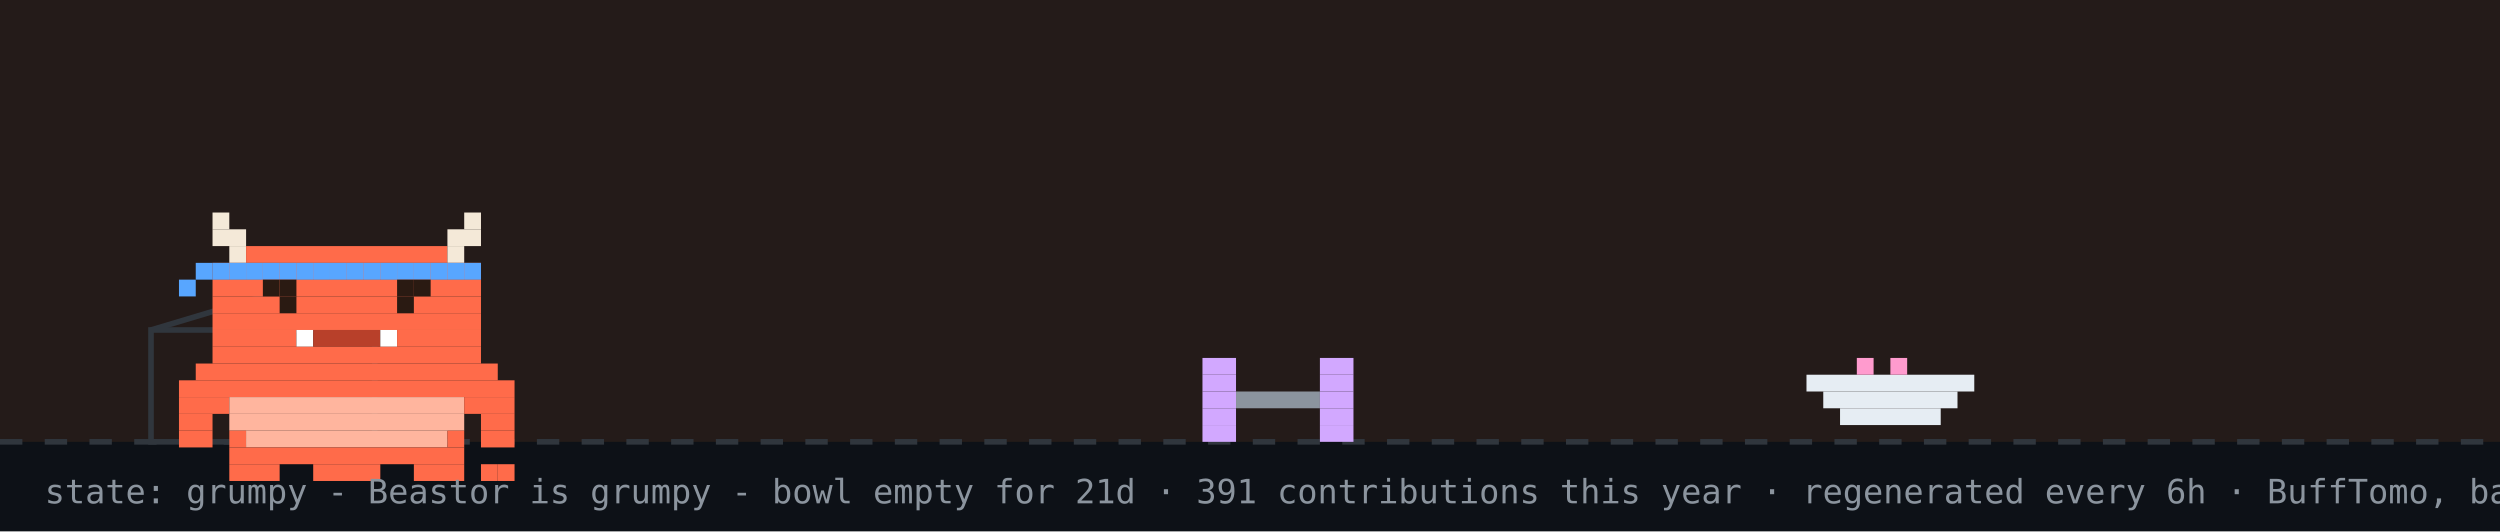
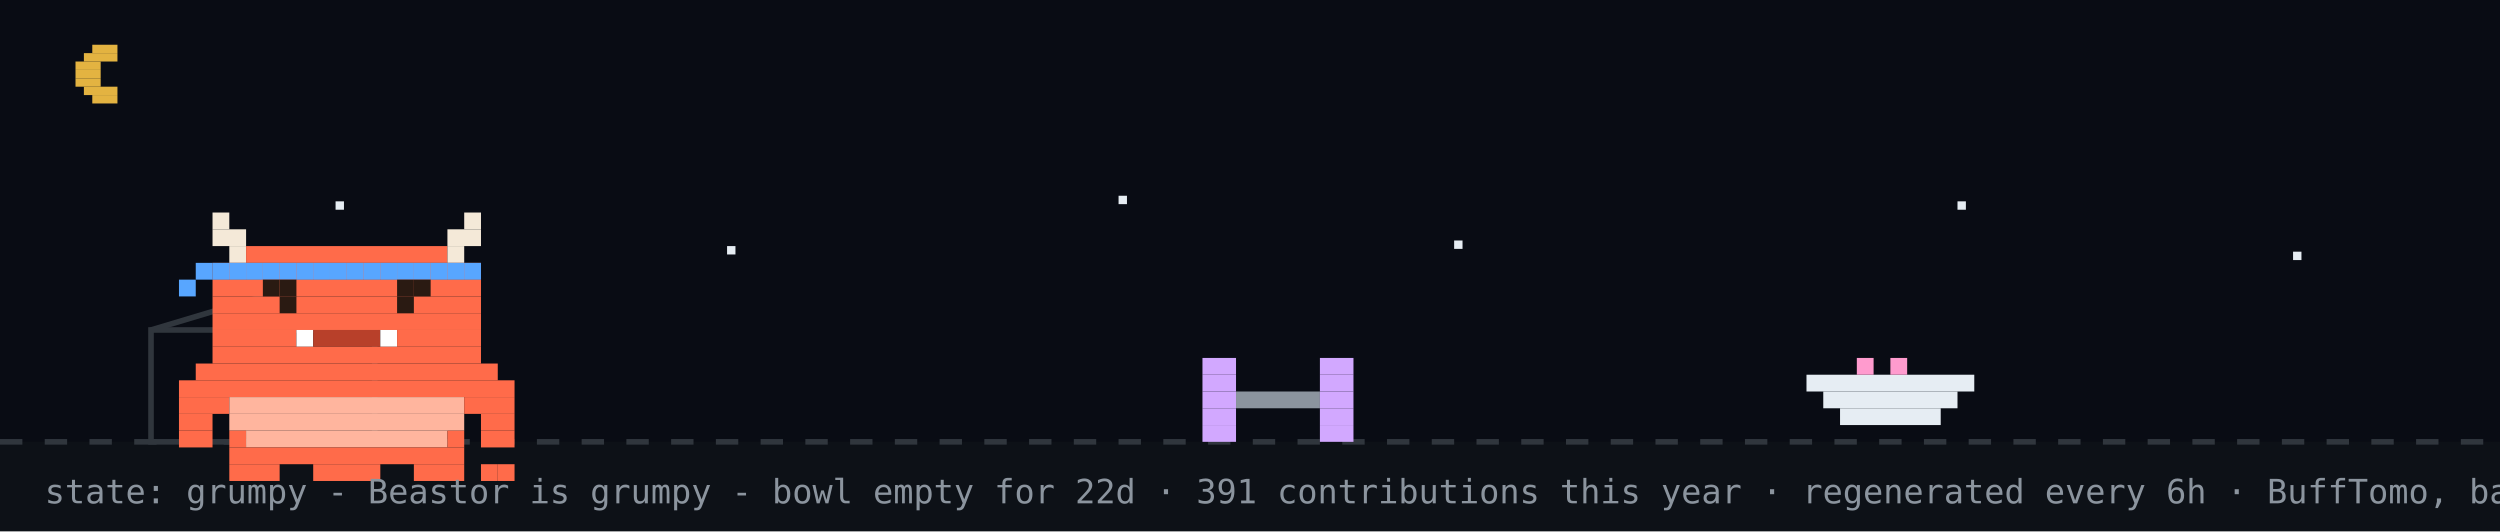
<svg xmlns="http://www.w3.org/2000/svg" width="894" height="190" viewBox="0 0 894 190" role="img" aria-label="Beastor: grumpy">
  <rect width="894" height="190" fill="#0d1117" />
-   <rect width="894" height="158" fill="#f77825" opacity="0.1" />
+   <rect width="894" height="158" fill="#02060f" opacity="0.4" />
+   <rect x="33" y="16" width="9" height="3" fill="#e3b341" />
+   <rect x="30" y="19" width="12" height="3" fill="#e3b341" />
+   <rect x="27" y="22" width="9" height="3" fill="#e3b341" />
+   <rect x="27" y="25" width="9" height="3" fill="#e3b341" />
+   <rect x="27" y="28" width="9" height="3" fill="#e3b341" />
+   <rect x="30" y="31" width="12" height="3" fill="#e3b341" />
+   <rect x="33" y="34" width="9" height="3" fill="#e3b341" />
+   <rect x="120" y="72" width="3" height="3" fill="#e6edf3">
+     <animate attributeName="opacity" values="1;0.2;1" dur="2.2s" begin="0s" repeatCount="indefinite" />
+   </rect>
+   <rect x="260" y="88" width="3" height="3" fill="#e6edf3">
+     <animate attributeName="opacity" values="1;0.2;1" dur="2.2s" begin="0.7s" repeatCount="indefinite" />
+   </rect>
+   <rect x="400" y="70" width="3" height="3" fill="#e6edf3">
+     <animate attributeName="opacity" values="1;0.2;1" dur="2.2s" begin="1.3s" repeatCount="indefinite" />
+   </rect>
+   <rect x="520" y="86" width="3" height="3" fill="#e6edf3">
+     <animate attributeName="opacity" values="1;0.2;1" dur="2.2s" begin="0.4s" repeatCount="indefinite" />
+   </rect>
+   <rect x="700" y="72" width="3" height="3" fill="#e6edf3">
+     <animate attributeName="opacity" values="1;0.2;1" dur="2.2s" begin="1.7s" repeatCount="indefinite" />
+   </rect>
+   <rect x="820" y="90" width="3" height="3" fill="#e6edf3">
+     <animate attributeName="opacity" values="1;0.2;1" dur="2.2s" begin="1s" repeatCount="indefinite" />
+   </rect>
  <line x1="0" y1="158" x2="894" y2="158" stroke="#30363d" stroke-width="2" stroke-dasharray="8 8" />
  <rect x="54" y="118" width="80" height="40" fill="none" stroke="#30363d" stroke-width="2" />
  <line x1="54" y1="118" x2="94" y2="106" stroke="#30363d" stroke-width="2" />
  <g transform="translate(430,0)">
    <g>
      <animateTransform attributeName="transform" type="translate" values="0 0;0 0;52 -10;52 0;52 0;0 0" keyTimes="0;0.660;0.690;0.780;0.860;1" dur="32s" begin="0s" repeatCount="indefinite" />
      <rect x="0" y="128" width="12" height="6" fill="#d2a8ff" />
      <rect x="42" y="128" width="12" height="6" fill="#d2a8ff" />
      <rect x="0" y="134" width="12" height="6" fill="#d2a8ff" />
      <rect x="42" y="134" width="12" height="6" fill="#d2a8ff" />
      <rect x="0" y="140" width="12" height="6" fill="#d2a8ff" />
      <rect x="12" y="140" width="30" height="6" fill="#8b949e" />
      <rect x="42" y="140" width="12" height="6" fill="#d2a8ff" />
      <rect x="0" y="146" width="12" height="6" fill="#d2a8ff" />
      <rect x="42" y="146" width="12" height="6" fill="#d2a8ff" />
      <rect x="0" y="152" width="12" height="6" fill="#d2a8ff" />
      <rect x="42" y="152" width="12" height="6" fill="#d2a8ff" />
    </g>
  </g>
  <rect x="646" y="134" width="60" height="6" fill="#e6edf3" />
  <rect x="652" y="140" width="48" height="6" fill="#e6edf3" />
  <rect x="658" y="146" width="36" height="6" fill="#e6edf3" />
  <rect x="664" y="128" width="6" height="6" fill="#ff9bce" />
  <rect x="676" y="128" width="6" height="6" fill="#ff9bce" />
  <g transform="translate(64,14)">
    <rect x="0" y="122" width="120" height="6" fill="#FF6B4A" />
    <rect x="0" y="128" width="18" height="6" fill="#FF6B4A" />
    <rect x="18" y="128" width="84" height="6" fill="#FFB59E" />
    <rect x="102" y="128" width="18" height="6" fill="#FF6B4A" />
    <rect x="0" y="134" width="12" height="6" fill="#FF6B4A" />
    <rect x="18" y="134" width="84" height="6" fill="#FFB59E" />
    <rect x="108" y="134" width="12" height="6" fill="#FF6B4A" />
    <rect x="0" y="140" width="12" height="6" fill="#FF6B4A" />
    <rect x="18" y="140" width="6" height="6" fill="#FF6B4A" />
    <rect x="24" y="140" width="72" height="6" fill="#FFB59E" />
    <rect x="96" y="140" width="6" height="6" fill="#FF6B4A" />
    <rect x="108" y="140" width="12" height="6" fill="#FF6B4A" />
    <rect x="18" y="146" width="84" height="6" fill="#FF6B4A" />
    <rect x="18" y="152" width="18" height="6" fill="#FF6B4A" />
    <rect x="48" y="152" width="24" height="6" fill="#FF6B4A" />
    <rect x="84" y="152" width="18" height="6" fill="#FF6B4A" />
    <g>
      <animate attributeName="opacity" values="1;0;1" keyTimes="0;0.5;1" calcMode="discrete" dur="3.2s" repeatCount="indefinite" />
      <rect x="108" y="152" width="6" height="6" fill="#FF6B4A" />
      <rect x="114" y="152" width="6" height="6" fill="#FF6B4A" />
    </g>
    <g opacity="0">
      <animate attributeName="opacity" values="0;1;0" keyTimes="0;0.5;1" calcMode="discrete" dur="3.2s" repeatCount="indefinite" />
      <rect x="108" y="152" width="6" height="6" fill="#FF6B4A" />
      <rect x="114" y="146" width="6" height="6" fill="#FF6B4A" />
    </g>
    <g>
      <rect x="12" y="62" width="6" height="6" fill="#F4E9D8" />
      <rect x="102" y="62" width="6" height="6" fill="#F4E9D8" />
      <rect x="12" y="68" width="12" height="6" fill="#F4E9D8" />
      <rect x="96" y="68" width="12" height="6" fill="#F4E9D8" />
      <rect x="18" y="74" width="6" height="6" fill="#F4E9D8" />
      <rect x="24" y="74" width="72" height="6" fill="#FF6B4A" />
      <rect x="96" y="74" width="6" height="6" fill="#F4E9D8" />
      <rect x="12" y="80" width="96" height="6" fill="#FF6B4A" />
      <rect x="12" y="86" width="96" height="6" fill="#FF6B4A" />
      <rect x="12" y="92" width="96" height="6" fill="#FF6B4A" />
      <rect x="12" y="98" width="96" height="6" fill="#FF6B4A" />
      <rect x="12" y="104" width="30" height="6" fill="#FF6B4A" />
      <rect x="42" y="104" width="6" height="6" fill="#FFFFFF" />
      <rect x="48" y="104" width="24" height="6" fill="#B8402A" />
      <rect x="72" y="104" width="6" height="6" fill="#FFFFFF" />
      <rect x="78" y="104" width="30" height="6" fill="#FF6B4A" />
      <rect x="12" y="110" width="96" height="6" fill="#FF6B4A" />
      <rect x="6" y="116" width="108" height="6" fill="#FF6B4A" />
      <rect x="12" y="80" width="6" height="6" fill="#58a6ff" />
      <rect x="18" y="80" width="6" height="6" fill="#58a6ff" />
      <rect x="24" y="80" width="6" height="6" fill="#58a6ff" />
      <rect x="30" y="80" width="6" height="6" fill="#58a6ff" />
      <rect x="36" y="80" width="6" height="6" fill="#58a6ff" />
      <rect x="42" y="80" width="6" height="6" fill="#58a6ff" />
      <rect x="48" y="80" width="6" height="6" fill="#58a6ff" />
      <rect x="54" y="80" width="6" height="6" fill="#58a6ff" />
      <rect x="60" y="80" width="6" height="6" fill="#58a6ff" />
      <rect x="66" y="80" width="6" height="6" fill="#58a6ff" />
      <rect x="72" y="80" width="6" height="6" fill="#58a6ff" />
      <rect x="78" y="80" width="6" height="6" fill="#58a6ff" />
      <rect x="84" y="80" width="6" height="6" fill="#58a6ff" />
      <rect x="90" y="80" width="6" height="6" fill="#58a6ff" />
      <rect x="96" y="80" width="6" height="6" fill="#58a6ff" />
      <rect x="102" y="80" width="6" height="6" fill="#58a6ff" />
      <rect x="6" y="80" width="6" height="6" fill="#58a6ff" />
      <rect x="0" y="86" width="6" height="6" fill="#58a6ff" />
      <g>
        <animate attributeName="opacity" values="1;0;1" keyTimes="0;0.96;1" calcMode="discrete" dur="4.2s" repeatCount="indefinite" />
        <rect x="36" y="92" width="6" height="6" fill="#2A1A12" />
        <rect x="78" y="92" width="6" height="6" fill="#2A1A12" />
      </g>
      <g opacity="0">
        <animate attributeName="opacity" values="0;1;0" keyTimes="0;0.96;1" calcMode="discrete" dur="4.2s" repeatCount="indefinite" />
        <rect x="36" y="92" width="6" height="6" fill="#FF6B4A" />
        <rect x="78" y="92" width="6" height="6" fill="#FF6B4A" />
      </g>
      <rect x="30" y="86" width="6" height="6" fill="#2A1A12" />
      <rect x="36" y="86" width="6" height="6" fill="#2A1A12" />
      <rect x="78" y="86" width="6" height="6" fill="#2A1A12" />
      <rect x="84" y="86" width="6" height="6" fill="#2A1A12" />
    </g>
  </g>
  <g opacity="0">
    <animate attributeName="opacity" values="0;0;1;1;0;0" keyTimes="0;0.07;0.14;0.85;0.96;1" dur="7s" repeatCount="1" fill="freeze" />
    <rect x="60" y="12" width="380" height="46" rx="10" fill="#30363d" />
    <polygon points="110,58 130,58 118,74" fill="#30363d" />
-     <text x="76" y="31" font-family="monospace" font-size="13" fill="#e6edf3">good morning! welcome to yuri's corner</text>
+     <text x="76" y="31" font-family="monospace" font-size="13" fill="#e6edf3">good evening! welcome to yuri's corner</text>
    <text x="76" y="48" font-family="monospace" font-size="12" fill="#8b949e">scroll down for projects + contact</text>
    <polygon points="230,66 246,66 238,78" fill="#58a6ff">
      <animateTransform attributeName="transform" type="translate" values="0 0;0 6;0 0" dur="0.8s" repeatCount="indefinite" />
    </polygon>
  </g>
  <g opacity="0">
    <animate attributeName="opacity" values="0;0;1;1;0;0" keyTimes="0;0.000;0.040;0.267;0.307;1" dur="18s" begin="5s" repeatCount="indefinite" />
    <rect x="658.4" y="14" width="219.6" height="30" rx="9" fill="#30363d" />
    <polygon points="684.4,44 702.4,44 691.4,54" fill="#30363d" />
    <text x="669.4" y="33" font-family="monospace" font-size="12" fill="#e6edf3">hacking on Vending-machine</text>
  </g>
  <g opacity="0">
    <animate attributeName="opacity" values="0;0;1;1;0;0" keyTimes="0;0.333;0.373;0.600;0.640;1" dur="18s" begin="5s" repeatCount="indefinite" />
    <rect x="711.6" y="14" width="166.4" height="30" rx="9" fill="#30363d" />
    <polygon points="737.6,44 755.6,44 744.6,54" fill="#30363d" />
    <text x="722.6" y="33" font-family="monospace" font-size="12" fill="#e6edf3">featured projects ↓</text>
  </g>
  <g opacity="0">
    <animate attributeName="opacity" values="0;0;1;1;0;0" keyTimes="0;0.667;0.707;0.933;0.973;1" dur="18s" begin="5s" repeatCount="indefinite" />
    <rect x="696.4" y="14" width="181.6" height="30" rx="9" fill="#30363d" />
    <polygon points="722.4,44 740.4,44 729.4,54" fill="#30363d" />
    <text x="707.4" y="33" font-family="monospace" font-size="12" fill="#e6edf3">live stats + graphs ↓</text>
  </g>
-   <text x="16" y="180" font-family="monospace" font-size="12" fill="#8b949e">state: grumpy - Beastor is grumpy - bowl empty for 21d · 391 contributions this year · regenerated every 6h · BuffTomo, based on YourTomo by prsdx</text>
+   <text x="16" y="180" font-family="monospace" font-size="12" fill="#8b949e">state: grumpy - Beastor is grumpy - bowl empty for 22d · 391 contributions this year · regenerated every 6h · BuffTomo, based on YourTomo by prsdx</text>
</svg>
